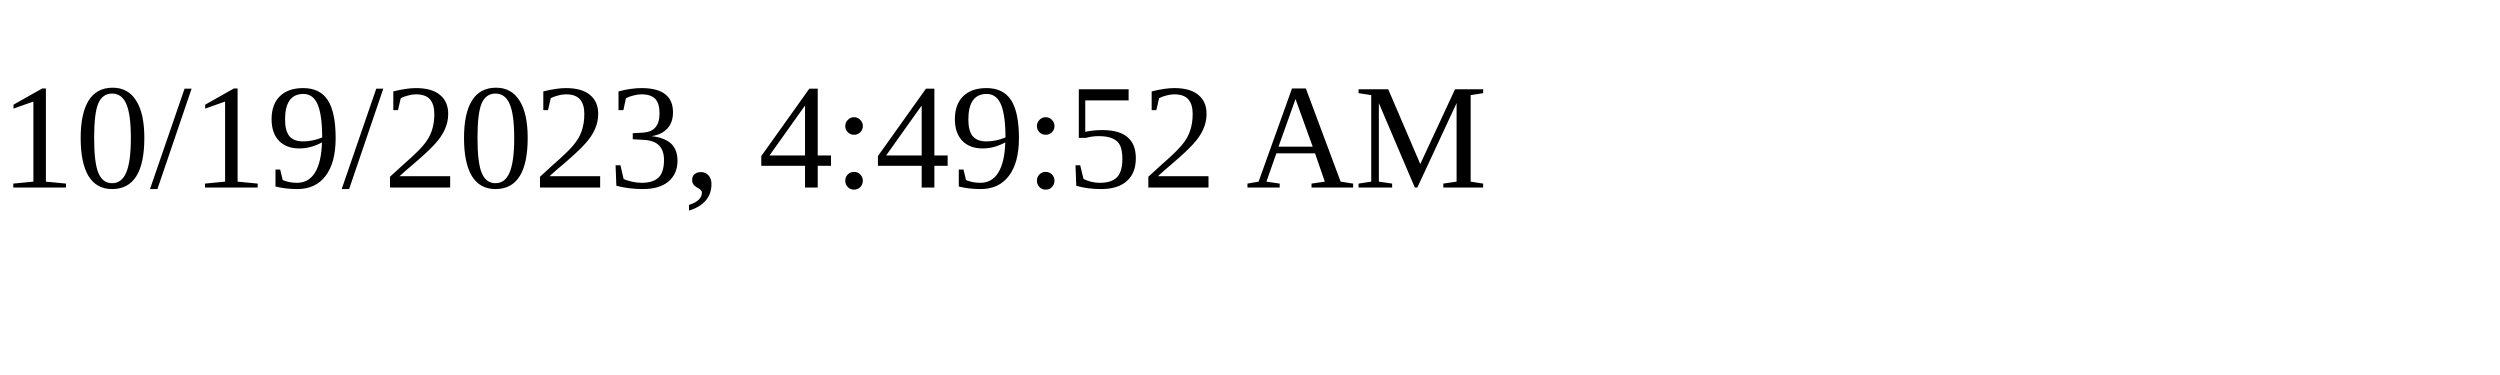
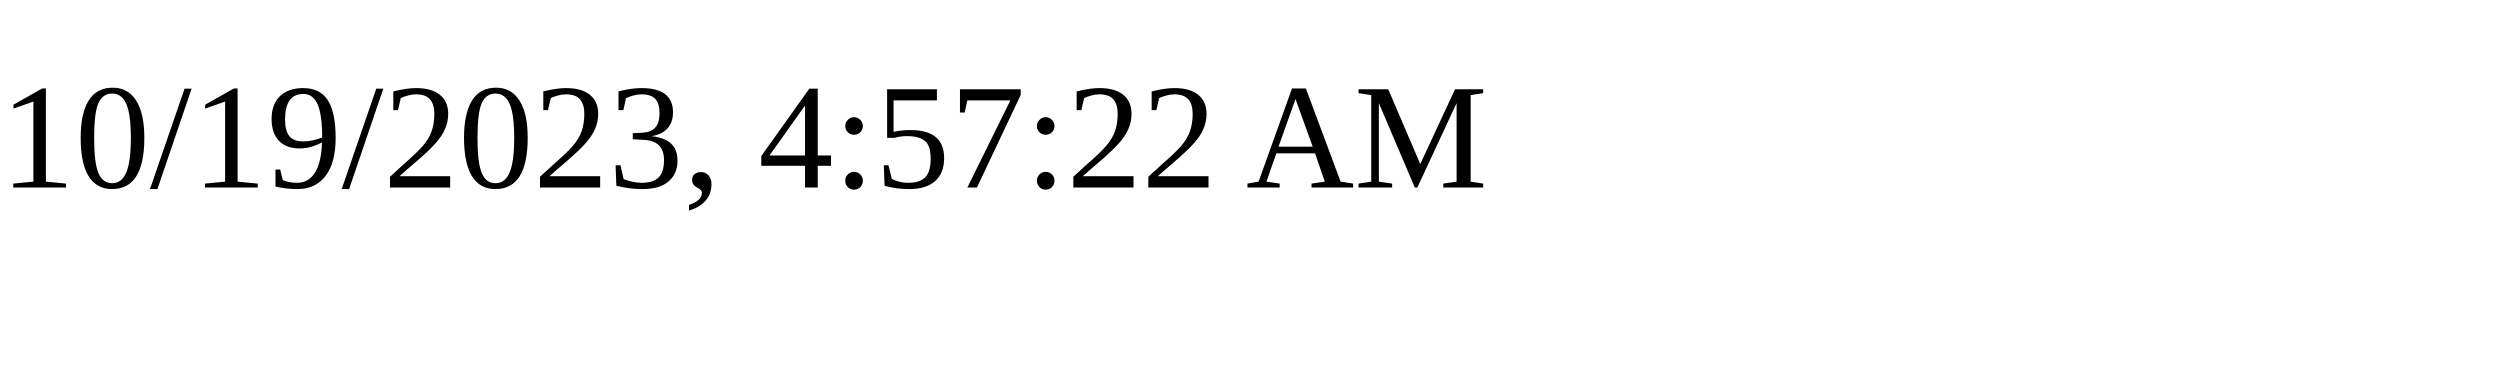
<svg xmlns="http://www.w3.org/2000/svg" height="30" width="200">
-   <text x="0" y="15">10/19/2023, 4:49:52 AM</text>
+   <text x="0" y="15">10/19/2023, 4:57:22 AM</text>
</svg>
